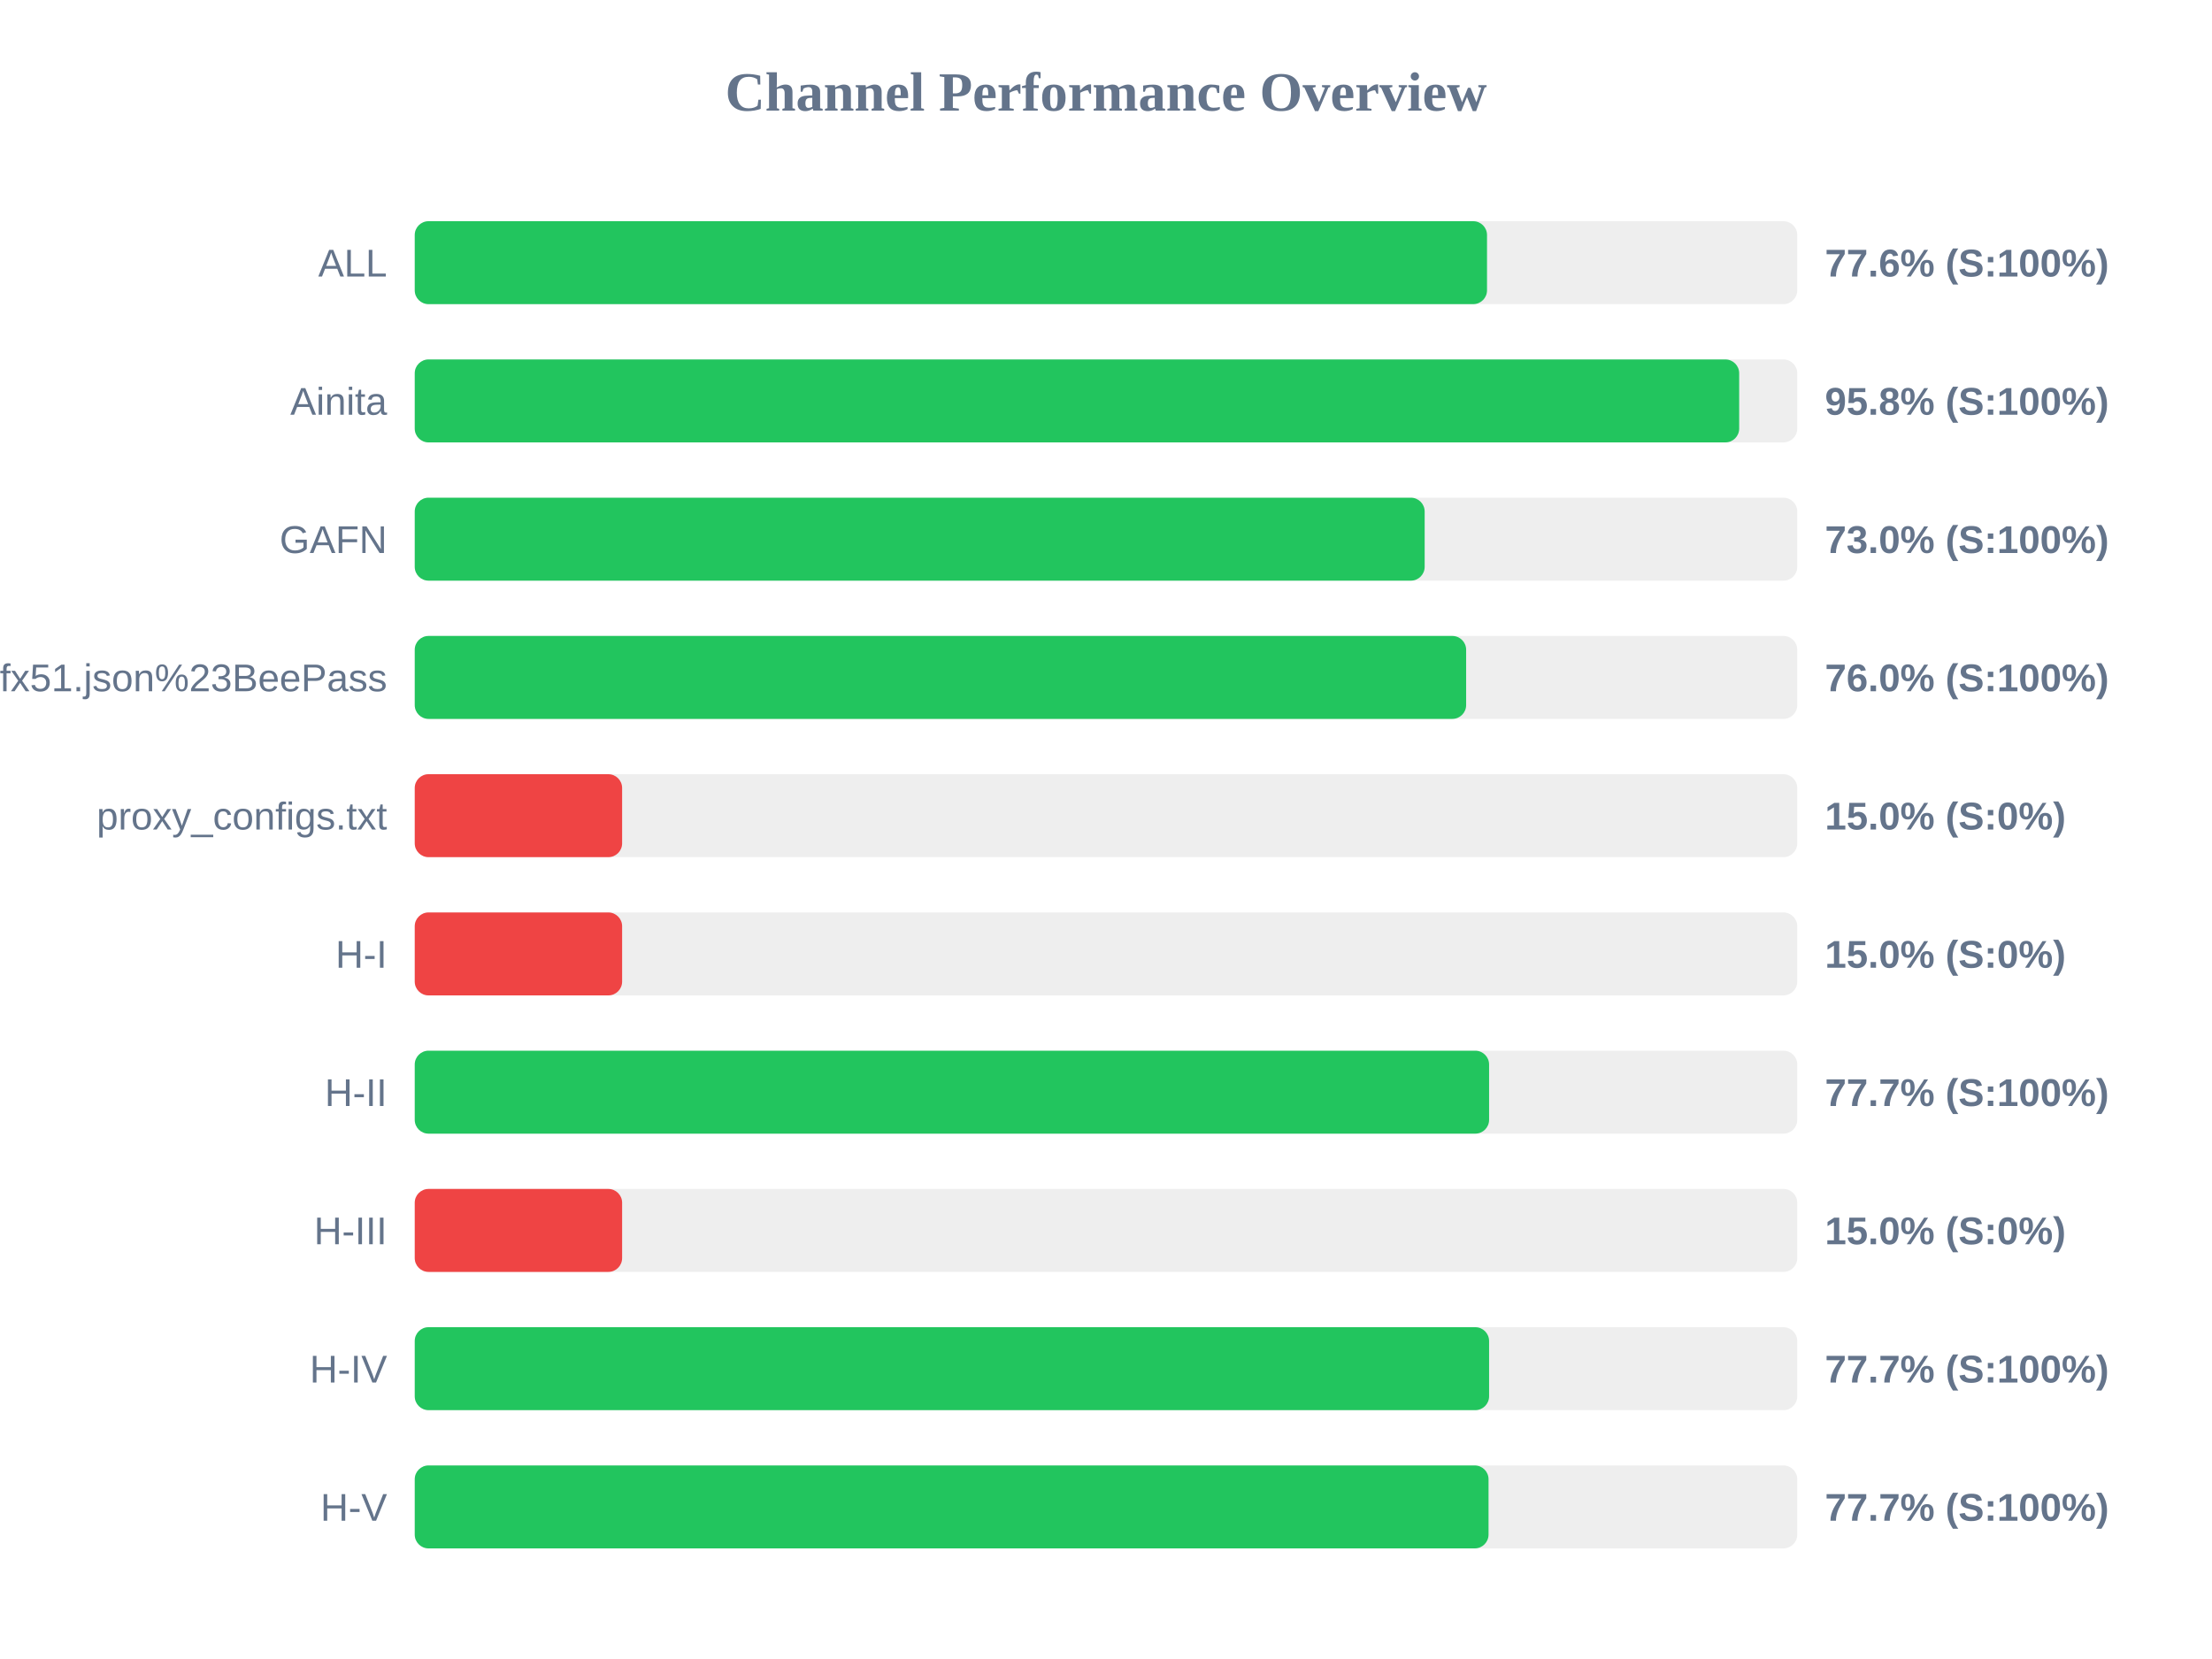
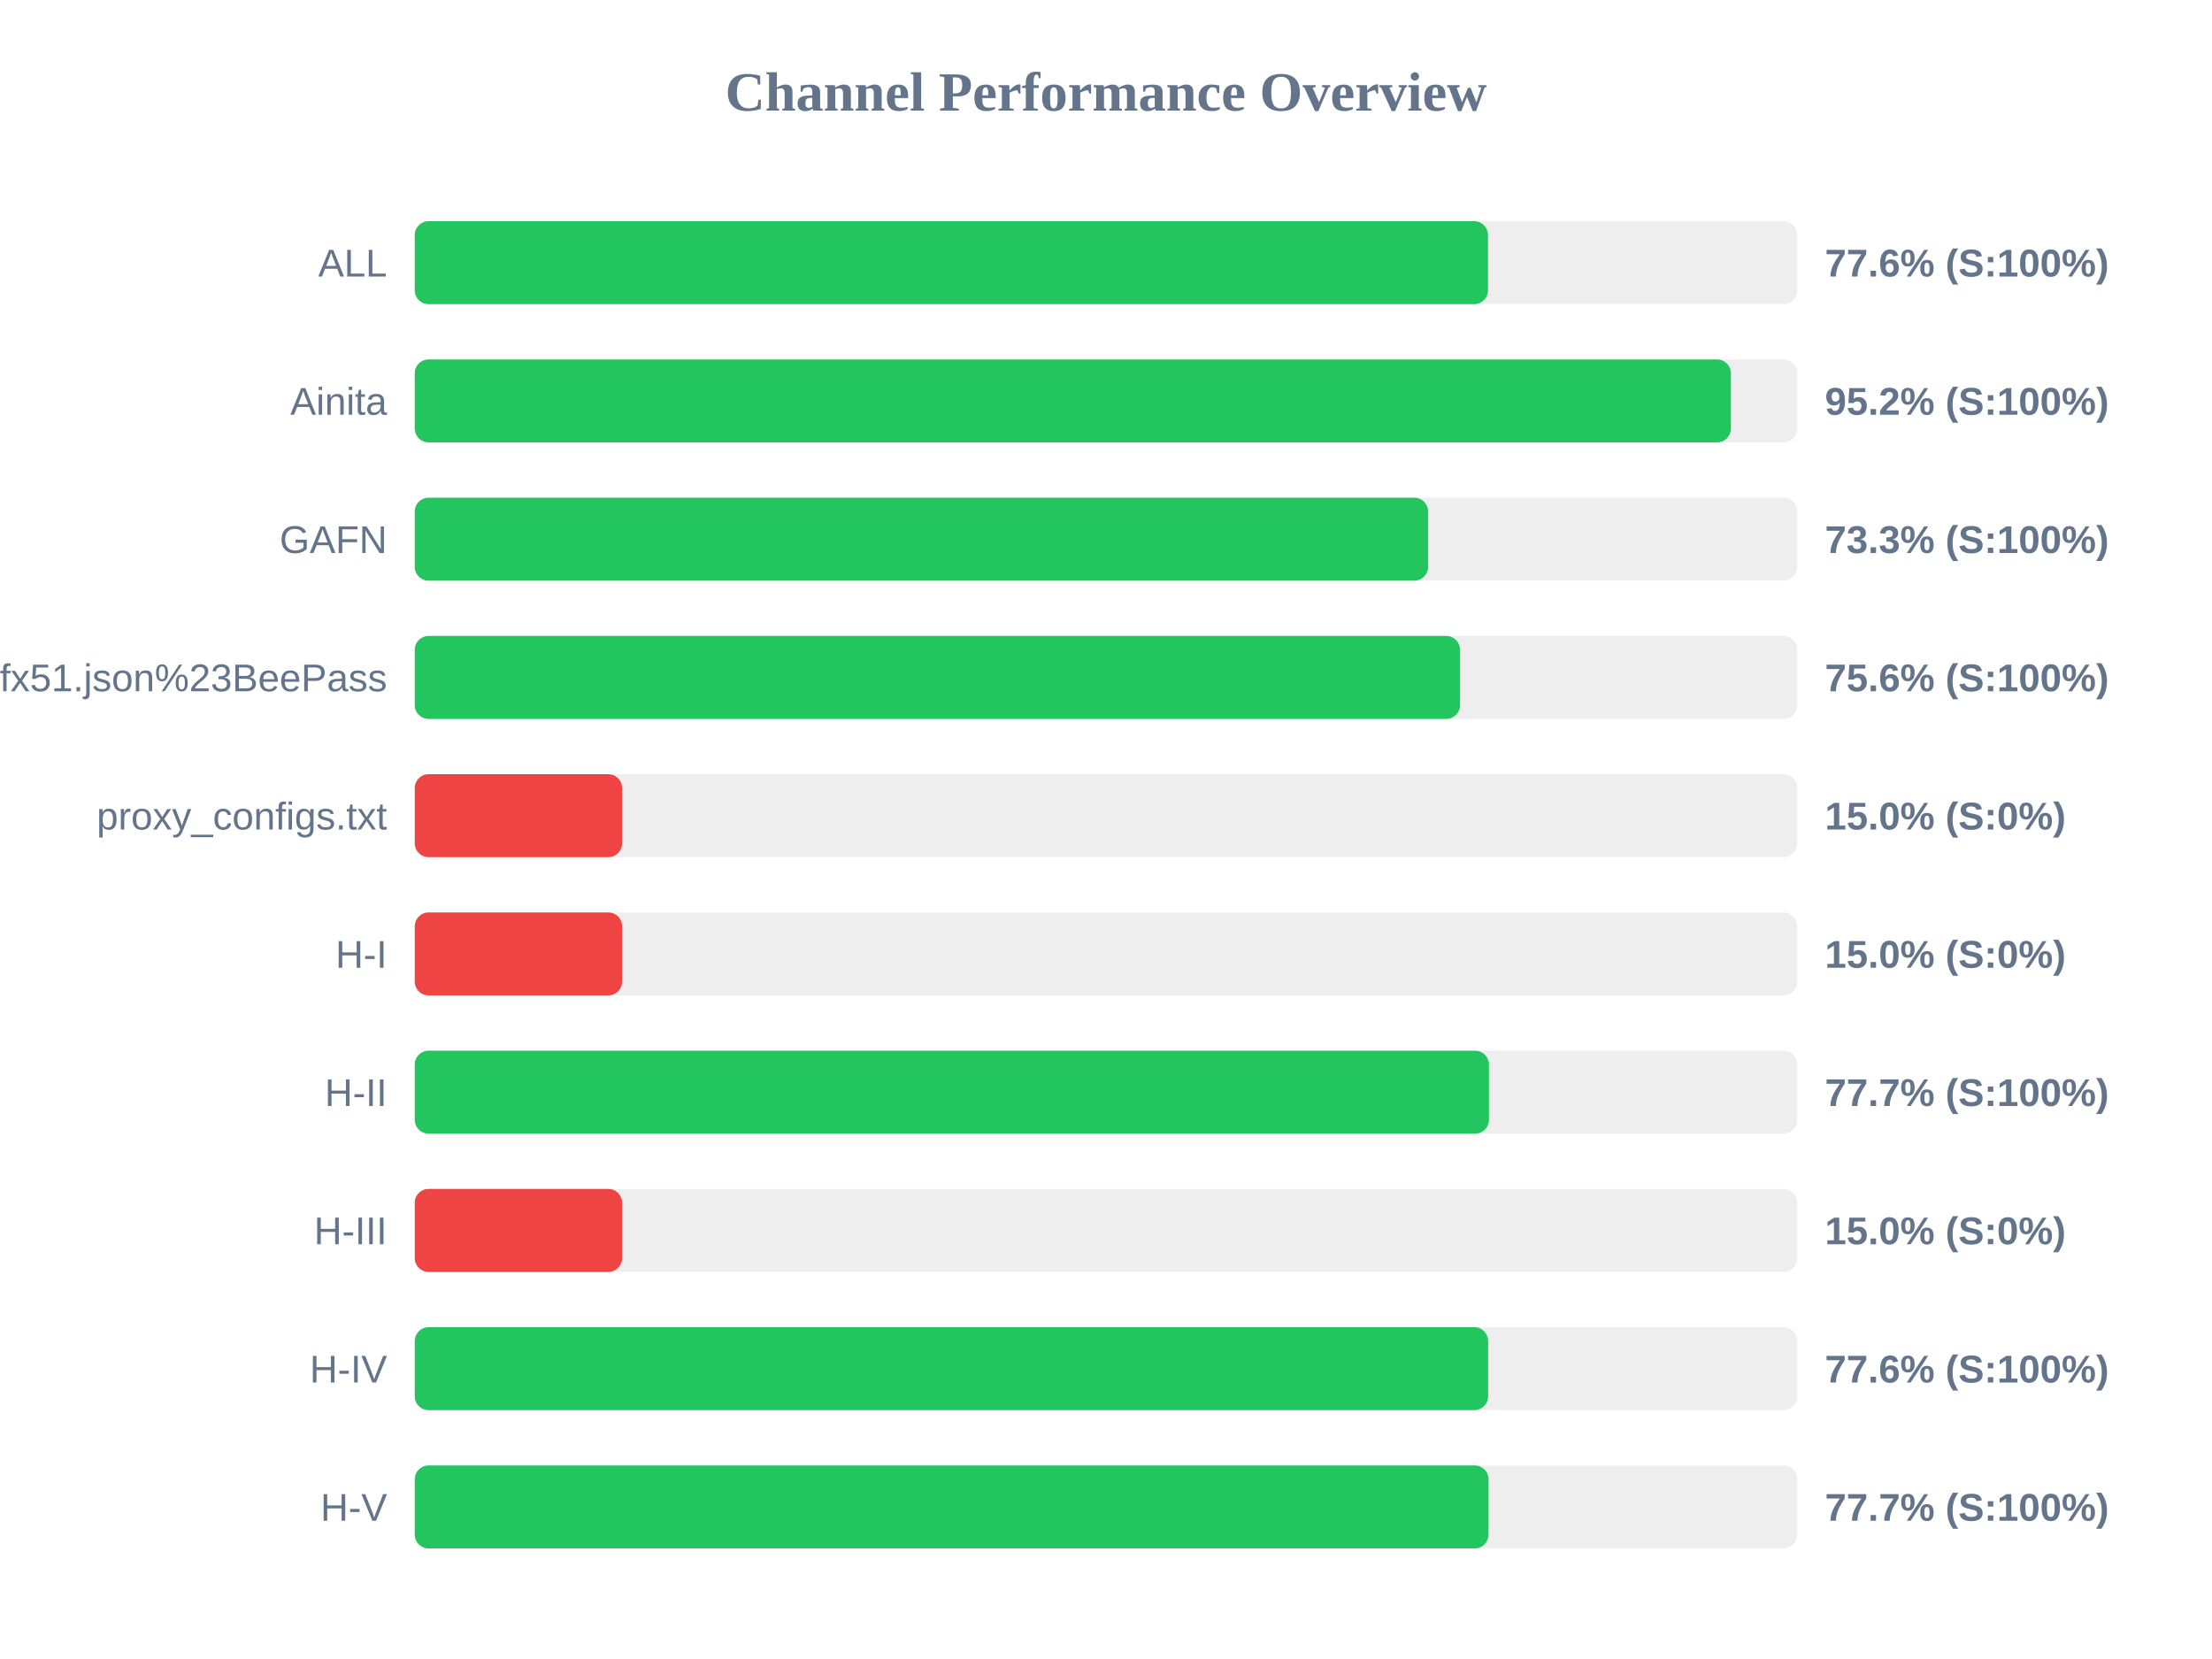
<svg xmlns="http://www.w3.org/2000/svg" width="800" height="600" version="1.1">
  <style>
        .row { font: 14px Arial; fill: #64748b; }
        .score { font: bold 14px Arial; fill: #64748b; }
    </style>
  <text x="400" y="40" text-anchor="middle" font-size="20px" font-weight="bold" fill="#64748b">Channel Performance Overview</text>
  <rect x="150" y="80" width="500" height="30" fill="#eee" rx="5" />
-   <rect x="150" y="80" width="387.8" height="30" fill="#22c55e" rx="5" />
+   <rect x="150" y="80" width="388.15" height="30" fill="#22c55e" rx="5" />
  <text x="140" y="100" text-anchor="end" class="row">ALL</text>
  <text x="660" y="100" text-anchor="start" class="score">77.6% (S:100%)</text>
  <rect x="150" y="130" width="500" height="30" fill="#eee" rx="5" />
-   <rect x="150" y="130" width="479.0" height="30" fill="#22c55e" rx="5" />
+   <rect x="150" y="130" width="476.0" height="30" fill="#22c55e" rx="5" />
  <text x="140" y="150" text-anchor="end" class="row">Ainita</text>
-   <text x="660" y="150" text-anchor="start" class="score">95.8% (S:100%)</text>
+   <text x="660" y="150" text-anchor="start" class="score">95.2% (S:100%)</text>
  <rect x="150" y="180" width="500" height="30" fill="#eee" rx="5" />
-   <rect x="150" y="180" width="365.25" height="30" fill="#22c55e" rx="5" />
+   <rect x="150" y="180" width="366.5" height="30" fill="#22c55e" rx="5" />
  <text x="140" y="200" text-anchor="end" class="row">GAFN</text>
-   <text x="660" y="200" text-anchor="start" class="score">73.0% (S:100%)</text>
+   <text x="660" y="200" text-anchor="start" class="score">73.3% (S:100%)</text>
  <rect x="150" y="230" width="500" height="30" fill="#eee" rx="5" />
-   <rect x="150" y="230" width="380.25" height="30" fill="#22c55e" rx="5" />
+   <rect x="150" y="230" width="378.05" height="30" fill="#22c55e" rx="5" />
  <text x="140" y="250" text-anchor="end" class="row">sub?s=ssconf%3A%2F%2Fs3.amazonaws.com%2Fbeedynconprd%2Fzf38bv6oxi1nv3wfkpmxyfl8yj5fargza3foantoalu16vznl0ckxx7bgf1ufx51.json%23BeePass</text>
-   <text x="660" y="250" text-anchor="start" class="score">76.0% (S:100%)</text>
+   <text x="660" y="250" text-anchor="start" class="score">75.6% (S:100%)</text>
  <rect x="150" y="280" width="500" height="30" fill="#eee" rx="5" />
  <rect x="150" y="280" width="75.0" height="30" fill="#ef4444" rx="5" />
  <text x="140" y="300" text-anchor="end" class="row">proxy_configs.txt</text>
  <text x="660" y="300" text-anchor="start" class="score">15.0% (S:0%)</text>
  <rect x="150" y="330" width="500" height="30" fill="#eee" rx="5" />
  <rect x="150" y="330" width="75.0" height="30" fill="#ef4444" rx="5" />
  <text x="140" y="350" text-anchor="end" class="row">H-I</text>
  <text x="660" y="350" text-anchor="start" class="score">15.0% (S:0%)</text>
  <rect x="150" y="380" width="500" height="30" fill="#eee" rx="5" />
-   <rect x="150" y="380" width="388.55" height="30" fill="#22c55e" rx="5" />
+   <rect x="150" y="380" width="388.5" height="30" fill="#22c55e" rx="5" />
  <text x="140" y="400" text-anchor="end" class="row">H-II</text>
  <text x="660" y="400" text-anchor="start" class="score">77.7% (S:100%)</text>
  <rect x="150" y="430" width="500" height="30" fill="#eee" rx="5" />
  <rect x="150" y="430" width="75.0" height="30" fill="#ef4444" rx="5" />
  <text x="140" y="450" text-anchor="end" class="row">H-III</text>
  <text x="660" y="450" text-anchor="start" class="score">15.0% (S:0%)</text>
  <rect x="150" y="480" width="500" height="30" fill="#eee" rx="5" />
-   <rect x="150" y="480" width="388.55" height="30" fill="#22c55e" rx="5" />
+   <rect x="150" y="480" width="388.2" height="30" fill="#22c55e" rx="5" />
  <text x="140" y="500" text-anchor="end" class="row">H-IV</text>
-   <text x="660" y="500" text-anchor="start" class="score">77.7% (S:100%)</text>
+   <text x="660" y="500" text-anchor="start" class="score">77.6% (S:100%)</text>
  <rect x="150" y="530" width="500" height="30" fill="#eee" rx="5" />
  <rect x="150" y="530" width="388.35" height="30" fill="#22c55e" rx="5" />
  <text x="140" y="550" text-anchor="end" class="row">H-V</text>
  <text x="660" y="550" text-anchor="start" class="score">77.7% (S:100%)</text>
</svg>
